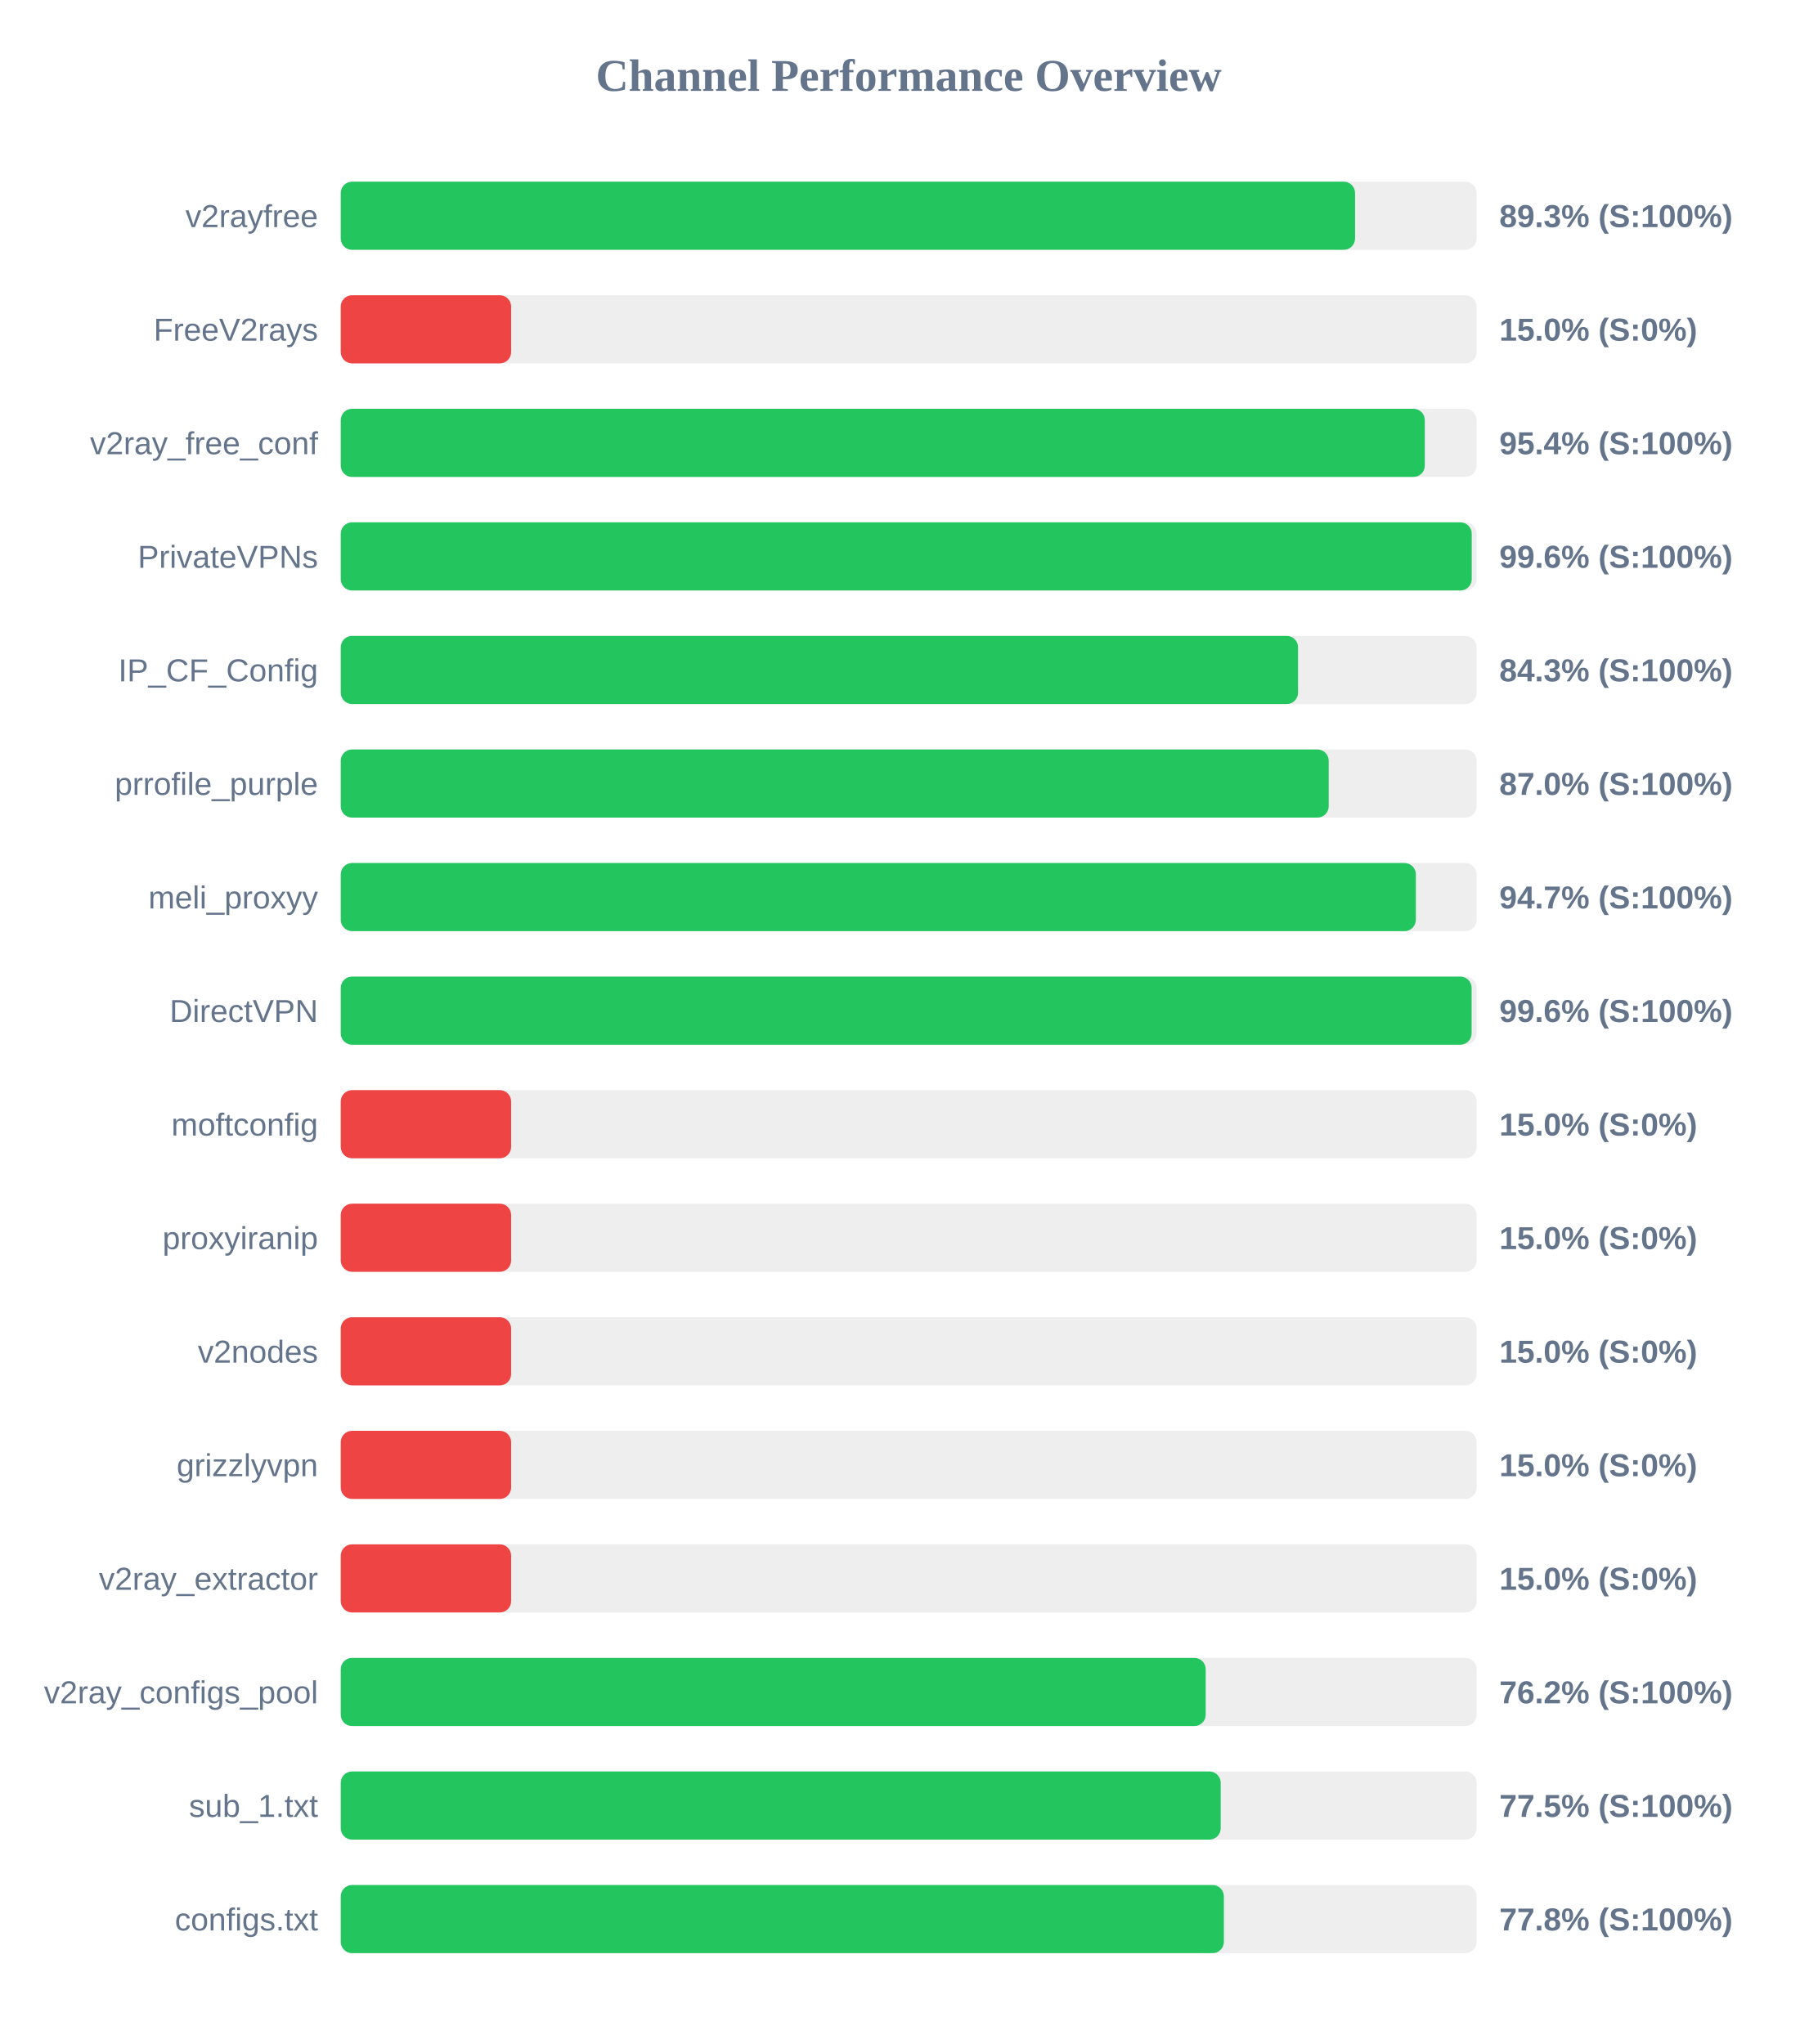
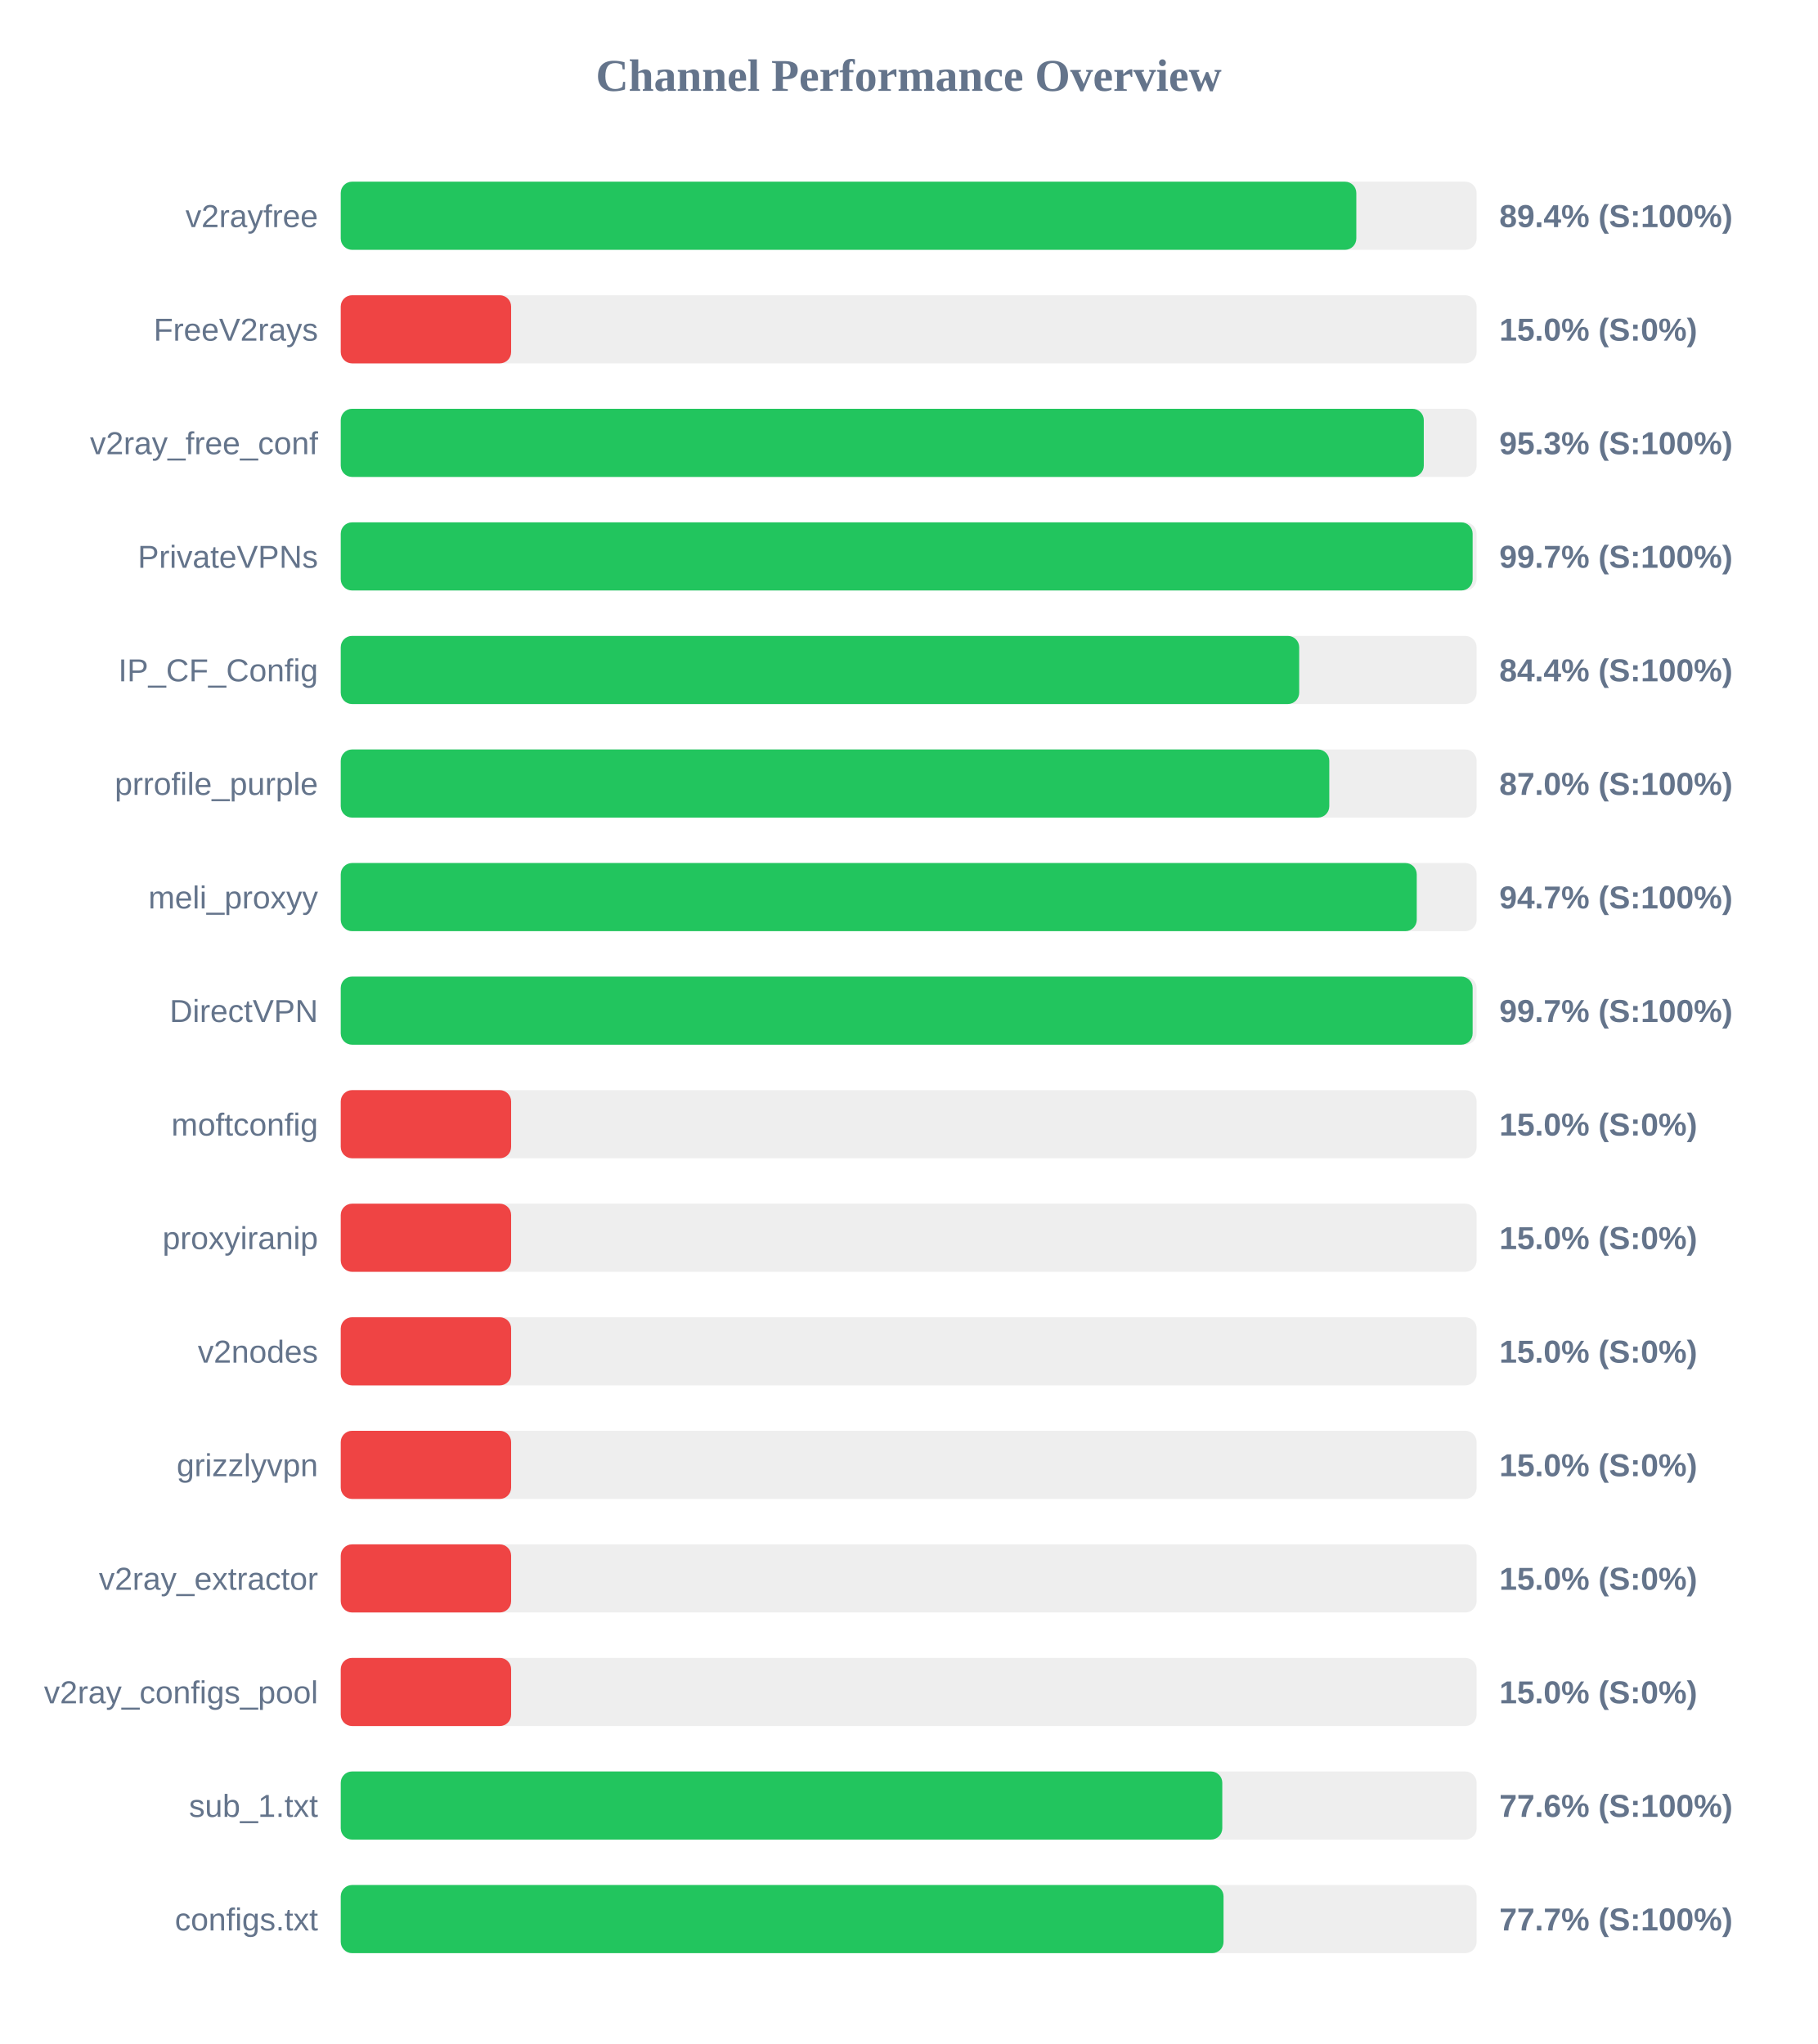
<svg xmlns="http://www.w3.org/2000/svg" width="800" height="900" version="1.1">
  <style>
        .row { font: 14px Arial; fill: #64748b; }
        .score { font: bold 14px Arial; fill: #64748b; }
    </style>
  <text x="400" y="40" text-anchor="middle" font-size="20px" font-weight="bold" fill="#64748b">Channel Performance Overview</text>
  <rect x="150" y="80" width="500" height="30" fill="#eee" rx="5" />
-   <rect x="150" y="80" width="446.5" height="30" fill="#22c55e" rx="5" />
+   <rect x="150" y="80" width="447.05" height="30" fill="#22c55e" rx="5" />
  <text x="140" y="100" text-anchor="end" class="row">v2rayfree</text>
-   <text x="660" y="100" text-anchor="start" class="score">89.3% (S:100%)</text>
+   <text x="660" y="100" text-anchor="start" class="score">89.4% (S:100%)</text>
  <rect x="150" y="130" width="500" height="30" fill="#eee" rx="5" />
  <rect x="150" y="130" width="75.0" height="30" fill="#ef4444" rx="5" />
  <text x="140" y="150" text-anchor="end" class="row">FreeV2rays</text>
  <text x="660" y="150" text-anchor="start" class="score">15.0% (S:0%)</text>
  <rect x="150" y="180" width="500" height="30" fill="#eee" rx="5" />
-   <rect x="150" y="180" width="477.2" height="30" fill="#22c55e" rx="5" />
+   <rect x="150" y="180" width="476.75" height="30" fill="#22c55e" rx="5" />
  <text x="140" y="200" text-anchor="end" class="row">v2ray_free_conf</text>
-   <text x="660" y="200" text-anchor="start" class="score">95.4% (S:100%)</text>
+   <text x="660" y="200" text-anchor="start" class="score">95.3% (S:100%)</text>
  <rect x="150" y="230" width="500" height="30" fill="#eee" rx="5" />
-   <rect x="150" y="230" width="497.85" height="30" fill="#22c55e" rx="5" />
+   <rect x="150" y="230" width="498.25" height="30" fill="#22c55e" rx="5" />
  <text x="140" y="250" text-anchor="end" class="row">PrivateVPNs</text>
-   <text x="660" y="250" text-anchor="start" class="score">99.6% (S:100%)</text>
+   <text x="660" y="250" text-anchor="start" class="score">99.7% (S:100%)</text>
  <rect x="150" y="280" width="500" height="30" fill="#eee" rx="5" />
-   <rect x="150" y="280" width="421.4" height="30" fill="#22c55e" rx="5" />
+   <rect x="150" y="280" width="421.9" height="30" fill="#22c55e" rx="5" />
  <text x="140" y="300" text-anchor="end" class="row">IP_CF_Config</text>
-   <text x="660" y="300" text-anchor="start" class="score">84.3% (S:100%)</text>
+   <text x="660" y="300" text-anchor="start" class="score">84.4% (S:100%)</text>
  <rect x="150" y="330" width="500" height="30" fill="#eee" rx="5" />
-   <rect x="150" y="330" width="434.9" height="30" fill="#22c55e" rx="5" />
+   <rect x="150" y="330" width="435.15" height="30" fill="#22c55e" rx="5" />
  <text x="140" y="350" text-anchor="end" class="row">prrofile_purple</text>
  <text x="660" y="350" text-anchor="start" class="score">87.0% (S:100%)</text>
  <rect x="150" y="380" width="500" height="30" fill="#eee" rx="5" />
-   <rect x="150" y="380" width="473.25" height="30" fill="#22c55e" rx="5" />
+   <rect x="150" y="380" width="473.65" height="30" fill="#22c55e" rx="5" />
  <text x="140" y="400" text-anchor="end" class="row">meli_proxyy</text>
  <text x="660" y="400" text-anchor="start" class="score">94.7% (S:100%)</text>
  <rect x="150" y="430" width="500" height="30" fill="#eee" rx="5" />
-   <rect x="150" y="430" width="497.8" height="30" fill="#22c55e" rx="5" />
+   <rect x="150" y="430" width="498.25" height="30" fill="#22c55e" rx="5" />
  <text x="140" y="450" text-anchor="end" class="row">DirectVPN</text>
-   <text x="660" y="450" text-anchor="start" class="score">99.6% (S:100%)</text>
+   <text x="660" y="450" text-anchor="start" class="score">99.7% (S:100%)</text>
  <rect x="150" y="480" width="500" height="30" fill="#eee" rx="5" />
  <rect x="150" y="480" width="75.0" height="30" fill="#ef4444" rx="5" />
  <text x="140" y="500" text-anchor="end" class="row">moftconfig</text>
  <text x="660" y="500" text-anchor="start" class="score">15.0% (S:0%)</text>
  <rect x="150" y="530" width="500" height="30" fill="#eee" rx="5" />
  <rect x="150" y="530" width="75.0" height="30" fill="#ef4444" rx="5" />
  <text x="140" y="550" text-anchor="end" class="row">proxyiranip</text>
  <text x="660" y="550" text-anchor="start" class="score">15.0% (S:0%)</text>
  <rect x="150" y="580" width="500" height="30" fill="#eee" rx="5" />
  <rect x="150" y="580" width="75.0" height="30" fill="#ef4444" rx="5" />
  <text x="140" y="600" text-anchor="end" class="row">v2nodes</text>
  <text x="660" y="600" text-anchor="start" class="score">15.0% (S:0%)</text>
  <rect x="150" y="630" width="500" height="30" fill="#eee" rx="5" />
  <rect x="150" y="630" width="75.0" height="30" fill="#ef4444" rx="5" />
  <text x="140" y="650" text-anchor="end" class="row">grizzlyvpn</text>
  <text x="660" y="650" text-anchor="start" class="score">15.0% (S:0%)</text>
  <rect x="150" y="680" width="500" height="30" fill="#eee" rx="5" />
  <rect x="150" y="680" width="75.0" height="30" fill="#ef4444" rx="5" />
  <text x="140" y="700" text-anchor="end" class="row">v2ray_extractor</text>
  <text x="660" y="700" text-anchor="start" class="score">15.0% (S:0%)</text>
  <rect x="150" y="730" width="500" height="30" fill="#eee" rx="5" />
-   <rect x="150" y="730" width="380.75" height="30" fill="#22c55e" rx="5" />
+   <rect x="150" y="730" width="75.0" height="30" fill="#ef4444" rx="5" />
  <text x="140" y="750" text-anchor="end" class="row">v2ray_configs_pool</text>
-   <text x="660" y="750" text-anchor="start" class="score">76.2% (S:100%)</text>
+   <text x="660" y="750" text-anchor="start" class="score">15.0% (S:0%)</text>
  <rect x="150" y="780" width="500" height="30" fill="#eee" rx="5" />
-   <rect x="150" y="780" width="387.35" height="30" fill="#22c55e" rx="5" />
+   <rect x="150" y="780" width="388.05" height="30" fill="#22c55e" rx="5" />
  <text x="140" y="800" text-anchor="end" class="row">sub_1.txt</text>
-   <text x="660" y="800" text-anchor="start" class="score">77.5% (S:100%)</text>
+   <text x="660" y="800" text-anchor="start" class="score">77.6% (S:100%)</text>
  <rect x="150" y="830" width="500" height="30" fill="#eee" rx="5" />
-   <rect x="150" y="830" width="388.75" height="30" fill="#22c55e" rx="5" />
+   <rect x="150" y="830" width="388.6" height="30" fill="#22c55e" rx="5" />
  <text x="140" y="850" text-anchor="end" class="row">configs.txt</text>
-   <text x="660" y="850" text-anchor="start" class="score">77.8% (S:100%)</text>
+   <text x="660" y="850" text-anchor="start" class="score">77.7% (S:100%)</text>
</svg>
